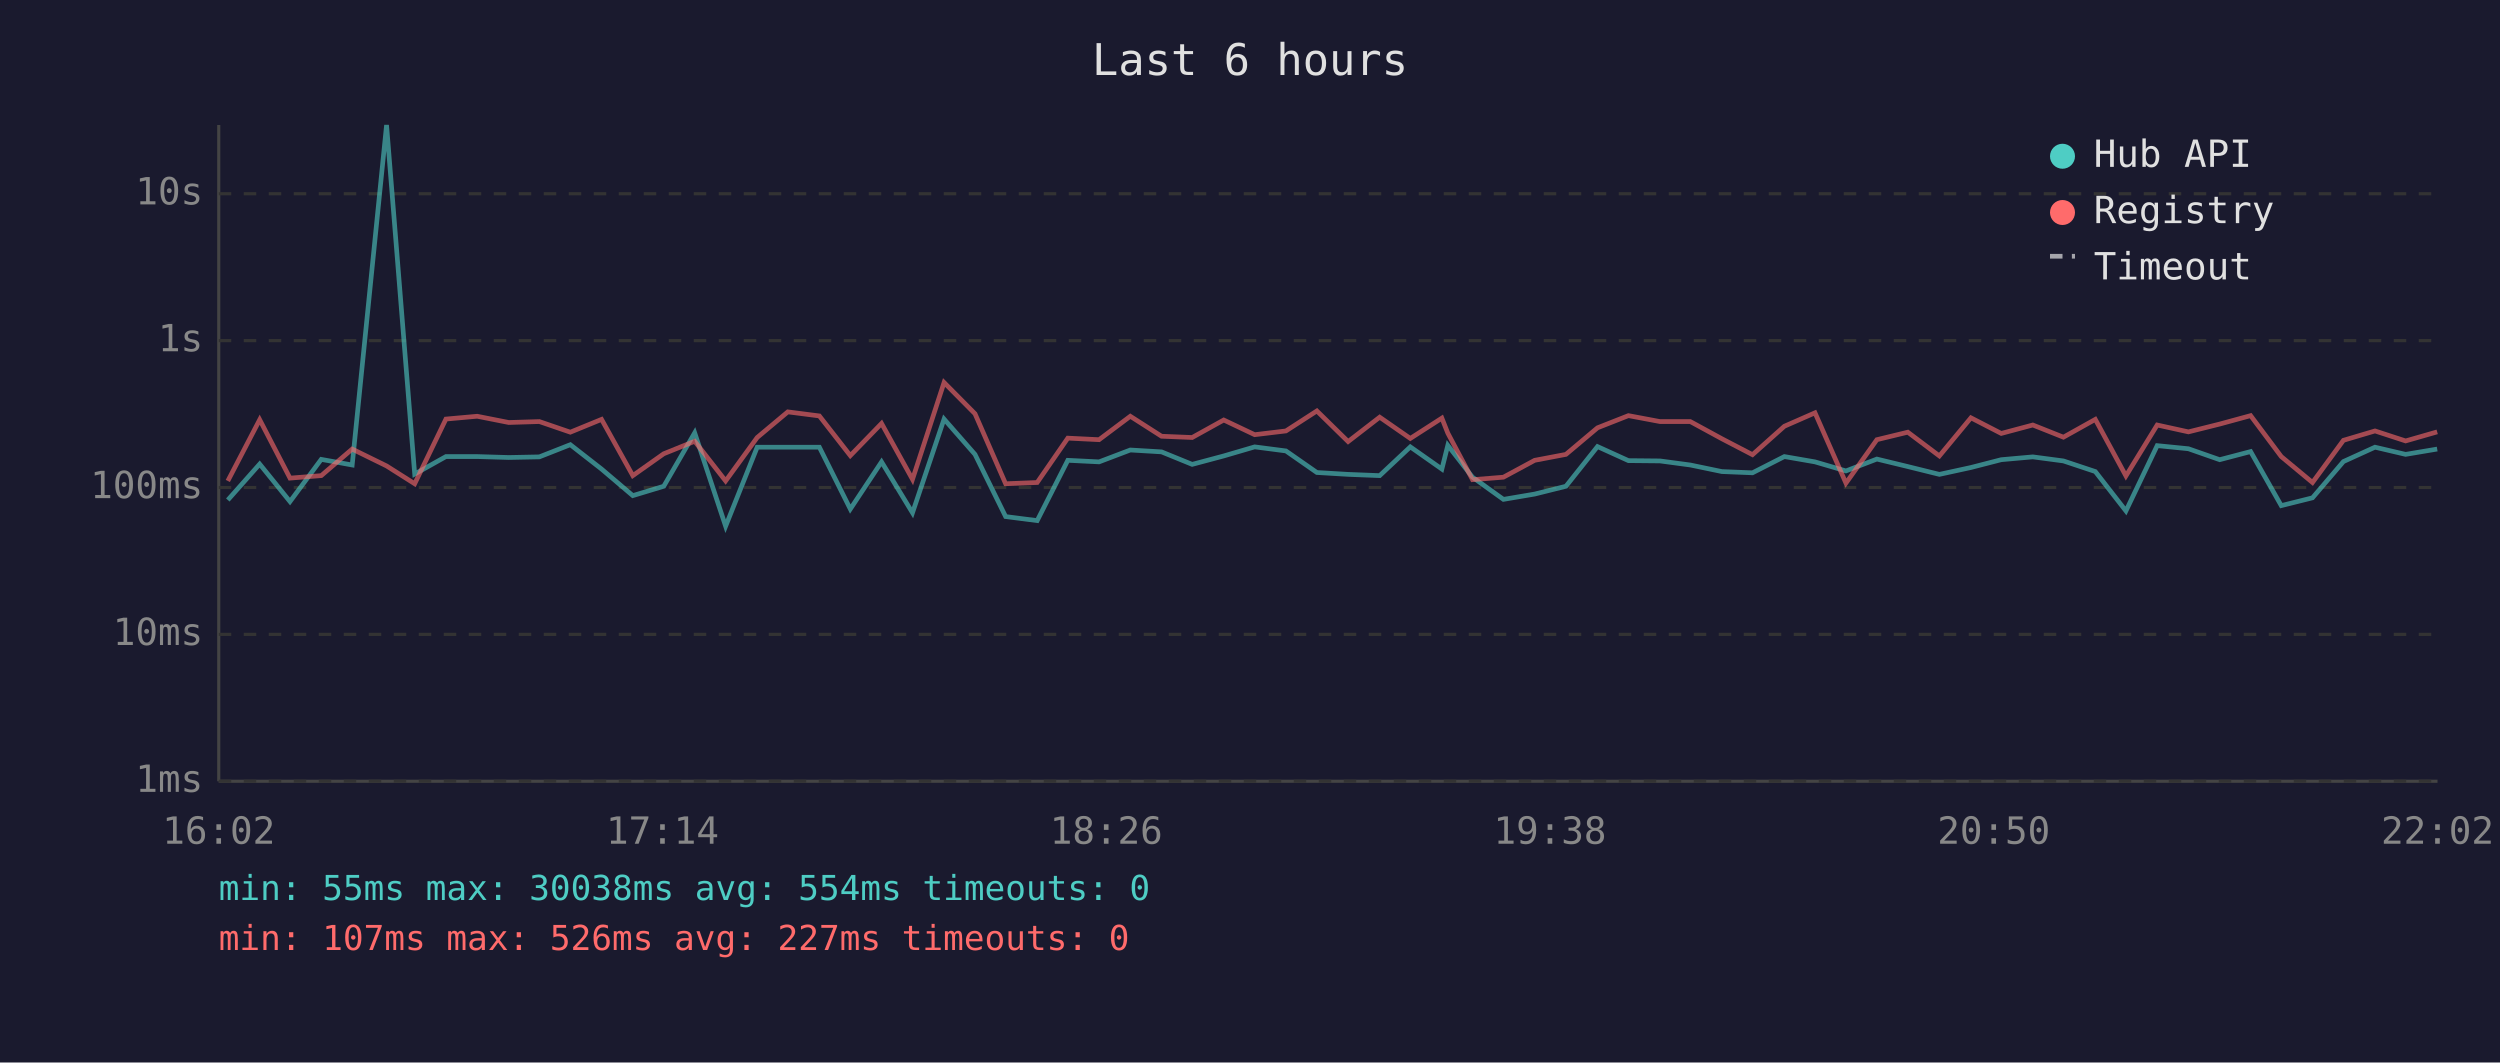
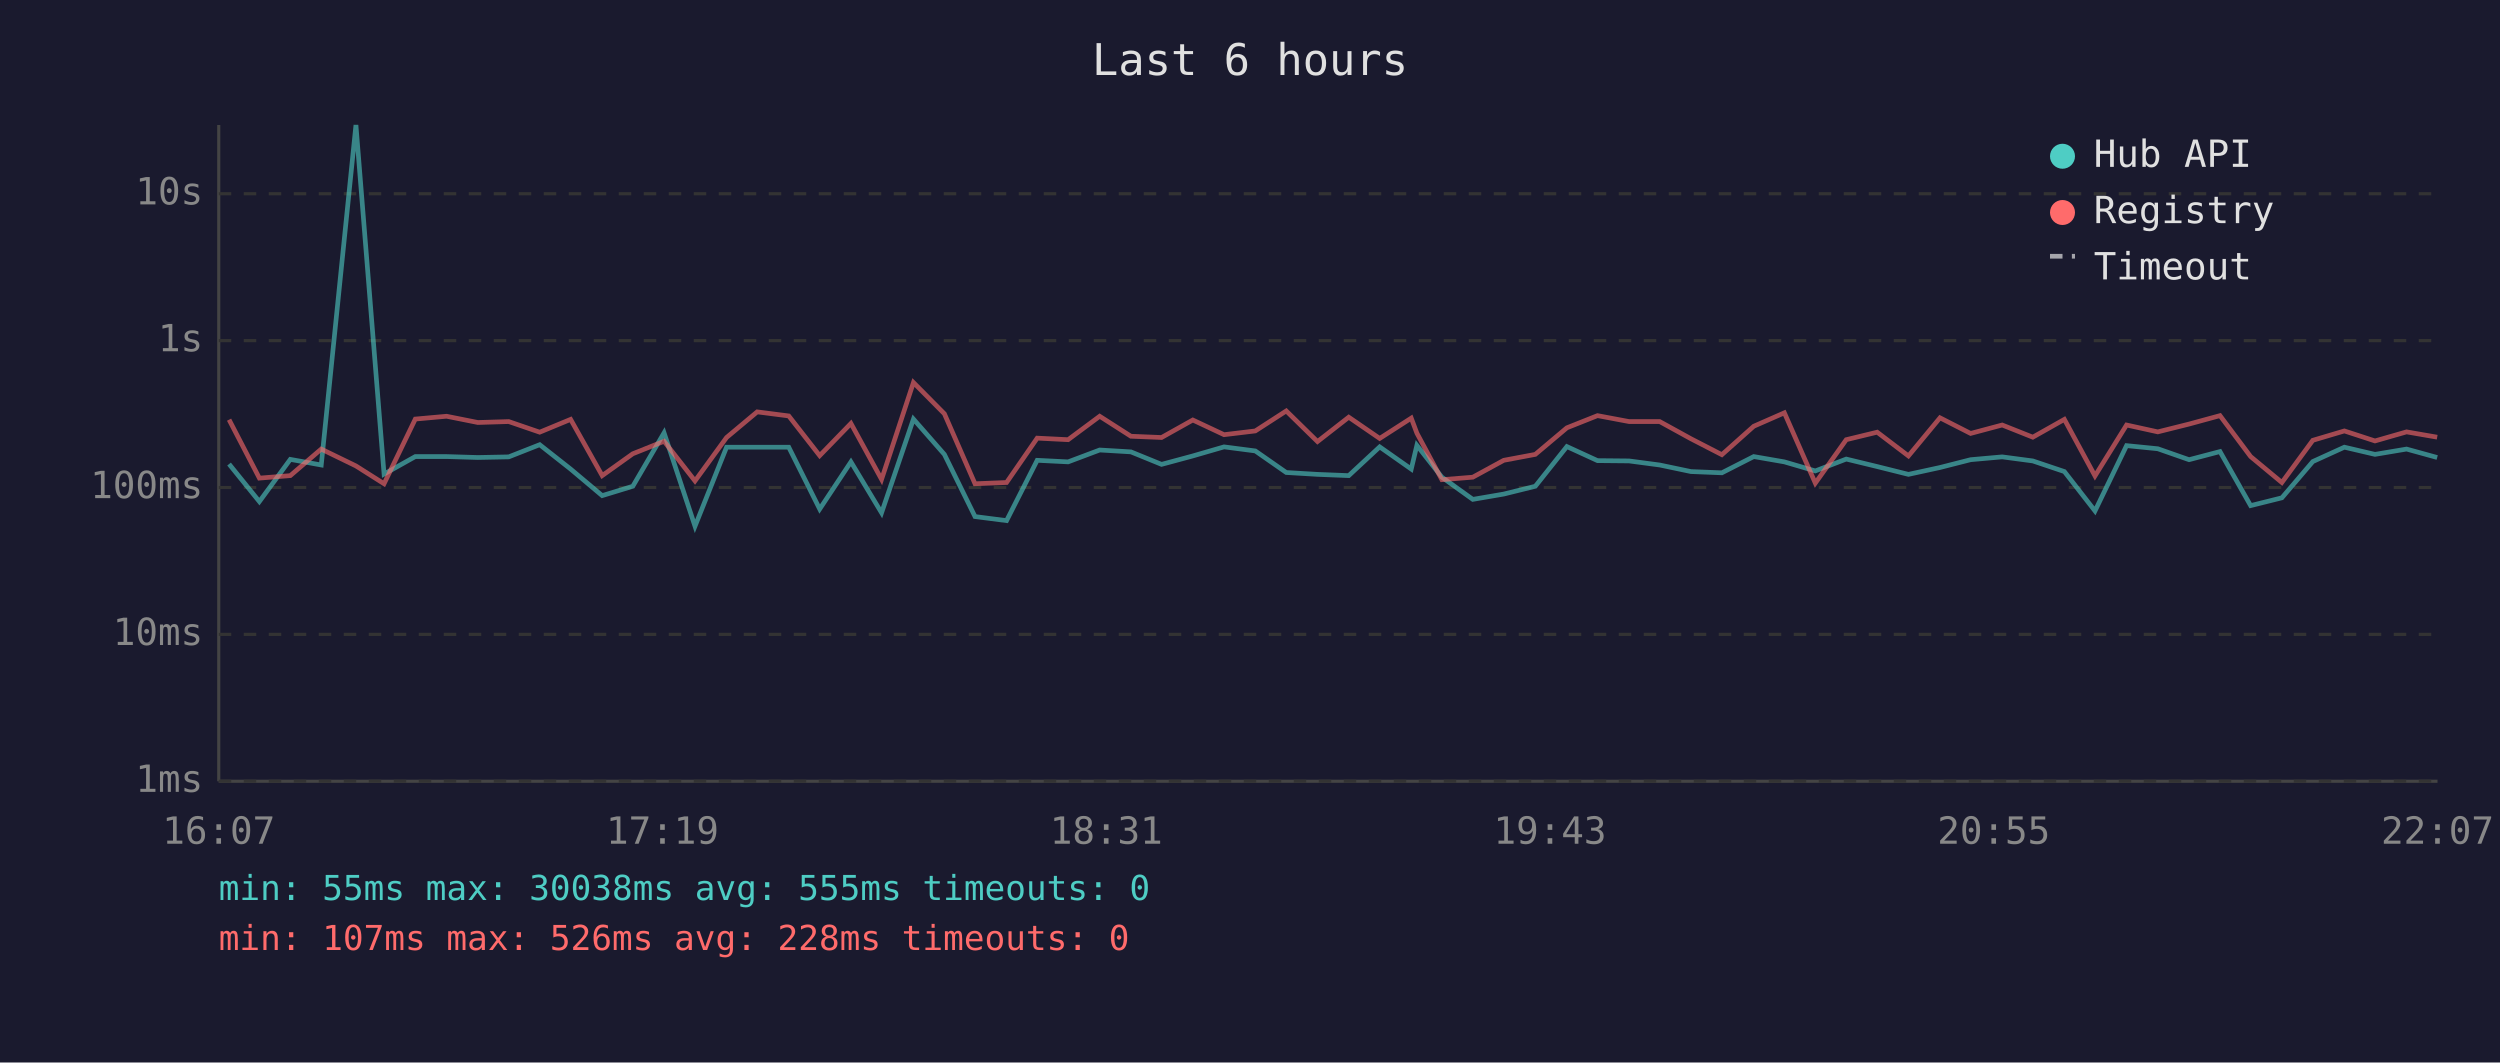
<svg xmlns="http://www.w3.org/2000/svg" viewBox="0 0 800 340" font-family="monospace" font-size="12">
  <rect width="800" height="340" fill="#1a1a2e" />
  <text x="400" y="24" fill="#e0e0e0" font-size="14" text-anchor="middle">Last 6 hours</text>
  <line x1="70" y1="40" x2="70" y2="250" stroke="#444" stroke-width="1" />
  <line x1="70" y1="250" x2="780" y2="250" stroke="#444" stroke-width="1" />
  <line x1="70" y1="250" x2="780" y2="250" stroke="#333" stroke-width="1" stroke-dasharray="4" />
  <text x="65" y="250" fill="#888" text-anchor="end" dominant-baseline="middle">1ms</text>
  <line x1="70" y1="203" x2="780" y2="203" stroke="#333" stroke-width="1" stroke-dasharray="4" />
  <text x="65" y="203" fill="#888" text-anchor="end" dominant-baseline="middle">10ms</text>
  <line x1="70" y1="156" x2="780" y2="156" stroke="#333" stroke-width="1" stroke-dasharray="4" />
  <text x="65" y="156" fill="#888" text-anchor="end" dominant-baseline="middle">100ms</text>
  <line x1="70" y1="109" x2="780" y2="109" stroke="#333" stroke-width="1" stroke-dasharray="4" />
  <text x="65" y="109" fill="#888" text-anchor="end" dominant-baseline="middle">1s</text>
  <line x1="70" y1="62" x2="780" y2="62" stroke="#333" stroke-width="1" stroke-dasharray="4" />
  <text x="65" y="62" fill="#888" text-anchor="end" dominant-baseline="middle">10s</text>
-   <text x="70" y="270" fill="#888" text-anchor="middle">16:02</text>
-   <text x="212" y="270" fill="#888" text-anchor="middle">17:14</text>
-   <text x="354" y="270" fill="#888" text-anchor="middle">18:26</text>
-   <text x="496" y="270" fill="#888" text-anchor="middle">19:38</text>
-   <text x="638" y="270" fill="#888" text-anchor="middle">20:50</text>
-   <text x="780" y="270" fill="#888" text-anchor="middle">22:02</text>
-   <polyline points="72.9,160.0 83.1,148.5 92.8,160.5 102.8,147.0 112.7,148.8 123.7,40.0 132.7,151.7 142.7,146.1 152.7,146.1 162.8,146.4 172.6,146.2 182.5,142.3 192.5,150.1 202.5,158.6 212.4,155.6 222.3,138.5 232.2,168.4 242.3,143.1 252.1,143.1 262.2,143.1 272.1,162.9 282.1,147.8 292.0,164.1 302.1,134.1 312.0,145.4 321.8,165.3 331.9,166.6 341.7,147.3 351.7,147.8 361.7,144.0 371.7,144.6 381.5,148.6 391.6,145.9 401.5,143.0 411.5,144.3 421.4,151.2 431.4,151.8 441.5,152.2 451.3,143.0 461.4,150.1 463.3,142.5 471.2,152.7 481.1,159.8 491.1,158.1 501.1,155.6 511.2,142.9 521.1,147.4 531.2,147.5 540.9,148.8 551.0,150.9 560.8,151.3 571.0,146.1 580.8,147.8 590.7,150.7 600.6,146.9 610.5,149.3 620.6,151.8 630.7,149.6 640.4,147.1 650.5,146.2 660.3,147.5 670.5,150.9 680.3,163.5 690.3,142.6 700.3,143.6 710.3,147.1 720.2,144.5 730.0,161.8 740.0,159.3 749.9,147.7 760.0,143.1 769.8,145.4 779.9,143.7" fill="none" stroke="#4ecdc4" stroke-width="1.5" opacity="0.6" />
-   <polyline points="72.9,153.9 83.1,134.3 92.8,153.0 102.8,152.2 112.7,143.7 123.7,149.1 132.7,154.8 142.7,134.1 152.7,133.2 162.8,135.2 172.6,134.9 182.5,138.3 192.5,134.2 202.5,152.2 212.4,145.2 222.3,141.2 232.2,153.9 242.3,140.0 252.1,131.8 262.2,133.1 272.1,145.8 282.1,135.5 292.0,153.4 302.1,122.4 312.0,132.4 321.8,154.8 331.9,154.4 341.7,140.2 351.7,140.7 361.7,133.2 371.7,139.6 381.5,140.0 391.6,134.4 401.5,139.1 411.5,137.9 421.4,131.5 431.4,141.3 441.5,133.5 451.3,140.3 461.4,133.8 463.3,138.6 471.2,153.5 481.1,152.7 491.1,147.3 501.1,145.4 511.2,136.9 521.1,133.0 531.2,134.9 540.9,134.9 551.0,140.4 560.8,145.5 571.0,136.4 580.8,132.1 590.7,154.6 600.6,140.7 610.5,138.3 620.6,145.9 630.7,133.7 640.4,138.7 650.5,136.0 660.3,139.9 670.5,134.2 680.3,152.3 690.3,136.0 700.3,138.2 710.3,135.7 720.2,133.0 730.0,146.1 740.0,154.4 749.9,140.9 760.0,137.9 769.8,141.1 779.9,138.2" fill="none" stroke="#ff6b6b" stroke-width="1.5" opacity="0.6" />
+   <text x="70" y="270" fill="#888" text-anchor="middle">16:07</text>
+   <text x="212" y="270" fill="#888" text-anchor="middle">17:19</text>
+   <text x="354" y="270" fill="#888" text-anchor="middle">18:31</text>
+   <text x="496" y="270" fill="#888" text-anchor="middle">19:43</text>
+   <text x="638" y="270" fill="#888" text-anchor="middle">20:55</text>
+   <text x="780" y="270" fill="#888" text-anchor="middle">22:07</text>
+   <polyline points="73.3,148.5 83.0,160.5 92.9,147.0 102.8,148.8 113.9,40.0 122.9,151.7 132.9,146.1 142.9,146.1 152.9,146.4 162.8,146.2 172.7,142.3 182.6,150.1 192.7,158.6 202.5,155.6 212.5,138.5 222.4,168.4 232.5,143.1 242.3,143.1 252.4,143.1 262.3,162.9 272.3,147.8 282.1,164.1 292.3,134.1 302.2,145.4 312.0,165.3 322.1,166.6 331.9,147.3 341.8,147.8 351.9,144.0 361.9,144.6 371.7,148.6 381.7,145.9 391.7,143.0 401.7,144.3 411.6,151.2 421.6,151.8 431.6,152.2 441.5,143.0 451.6,150.1 453.4,142.5 461.4,152.7 471.3,159.8 481.2,158.1 491.3,155.6 501.4,142.9 511.2,147.4 521.3,147.5 531.1,148.8 541.1,150.9 551.0,151.3 561.2,146.1 571.0,147.8 580.9,150.7 590.8,146.9 600.7,149.3 610.7,151.8 620.8,149.6 630.6,147.1 640.7,146.2 650.5,147.5 660.6,150.9 670.4,163.5 680.5,142.6 690.5,143.6 700.5,147.1 710.4,144.5 720.2,161.8 730.2,159.3 740.1,147.7 750.2,143.1 760.0,145.4 770.1,143.7 779.9,146.4" fill="none" stroke="#4ecdc4" stroke-width="1.5" opacity="0.6" />
+   <polyline points="73.3,134.3 83.0,153.0 92.9,152.2 102.8,143.7 113.9,149.1 122.9,154.8 132.9,134.1 142.9,133.2 152.9,135.2 162.8,134.9 172.7,138.3 182.6,134.2 192.7,152.2 202.5,145.2 212.5,141.2 222.4,153.9 232.5,140.0 242.3,131.8 252.4,133.1 262.3,145.8 272.3,135.5 282.1,153.4 292.3,122.4 302.2,132.4 312.0,154.8 322.1,154.4 331.9,140.2 341.8,140.7 351.9,133.2 361.9,139.6 371.7,140.0 381.7,134.4 391.7,139.1 401.7,137.9 411.6,131.5 421.6,141.3 431.6,133.5 441.5,140.3 451.6,133.8 453.4,138.6 461.4,153.5 471.3,152.7 481.2,147.3 491.3,145.4 501.4,136.9 511.2,133.0 521.3,134.9 531.1,134.9 541.1,140.4 551.0,145.5 561.2,136.4 571.0,132.1 580.9,154.6 590.8,140.7 600.7,138.3 610.7,145.9 620.8,133.7 630.6,138.7 640.7,136.0 650.5,139.9 660.6,134.2 670.4,152.3 680.5,136.0 690.5,138.2 700.5,135.7 710.4,133.0 720.2,146.1 730.2,154.4 740.1,140.9 750.2,137.9 760.0,141.1 770.1,138.2 779.9,139.9" fill="none" stroke="#ff6b6b" stroke-width="1.5" opacity="0.6" />
  <circle cx="660" cy="50" r="4" fill="#4ecdc4" />
  <text x="670" y="50" fill="#e0e0e0" dominant-baseline="middle">Hub API</text>
  <circle cx="660" cy="68" r="4" fill="#ff6b6b" />
  <text x="670" y="68" fill="#e0e0e0" dominant-baseline="middle">Registry</text>
  <line x1="656" y1="82" x2="664" y2="82" stroke="#e0e0e0" stroke-width="1.5" stroke-dasharray="4,3" opacity="0.7" />
  <text x="670" y="86" fill="#e0e0e0" dominant-baseline="middle">Timeout</text>
-   <text x="70" y="288" fill="#4ecdc4" font-size="11">min: 55ms  max: 30038ms  avg: 554ms  timeouts: 0</text>
-   <text x="70" y="304" fill="#ff6b6b" font-size="11">min: 107ms  max: 526ms  avg: 227ms  timeouts: 0</text>
+   <text x="70" y="288" fill="#4ecdc4" font-size="11">min: 55ms  max: 30038ms  avg: 555ms  timeouts: 0</text>
+   <text x="70" y="304" fill="#ff6b6b" font-size="11">min: 107ms  max: 526ms  avg: 228ms  timeouts: 0</text>
</svg>
